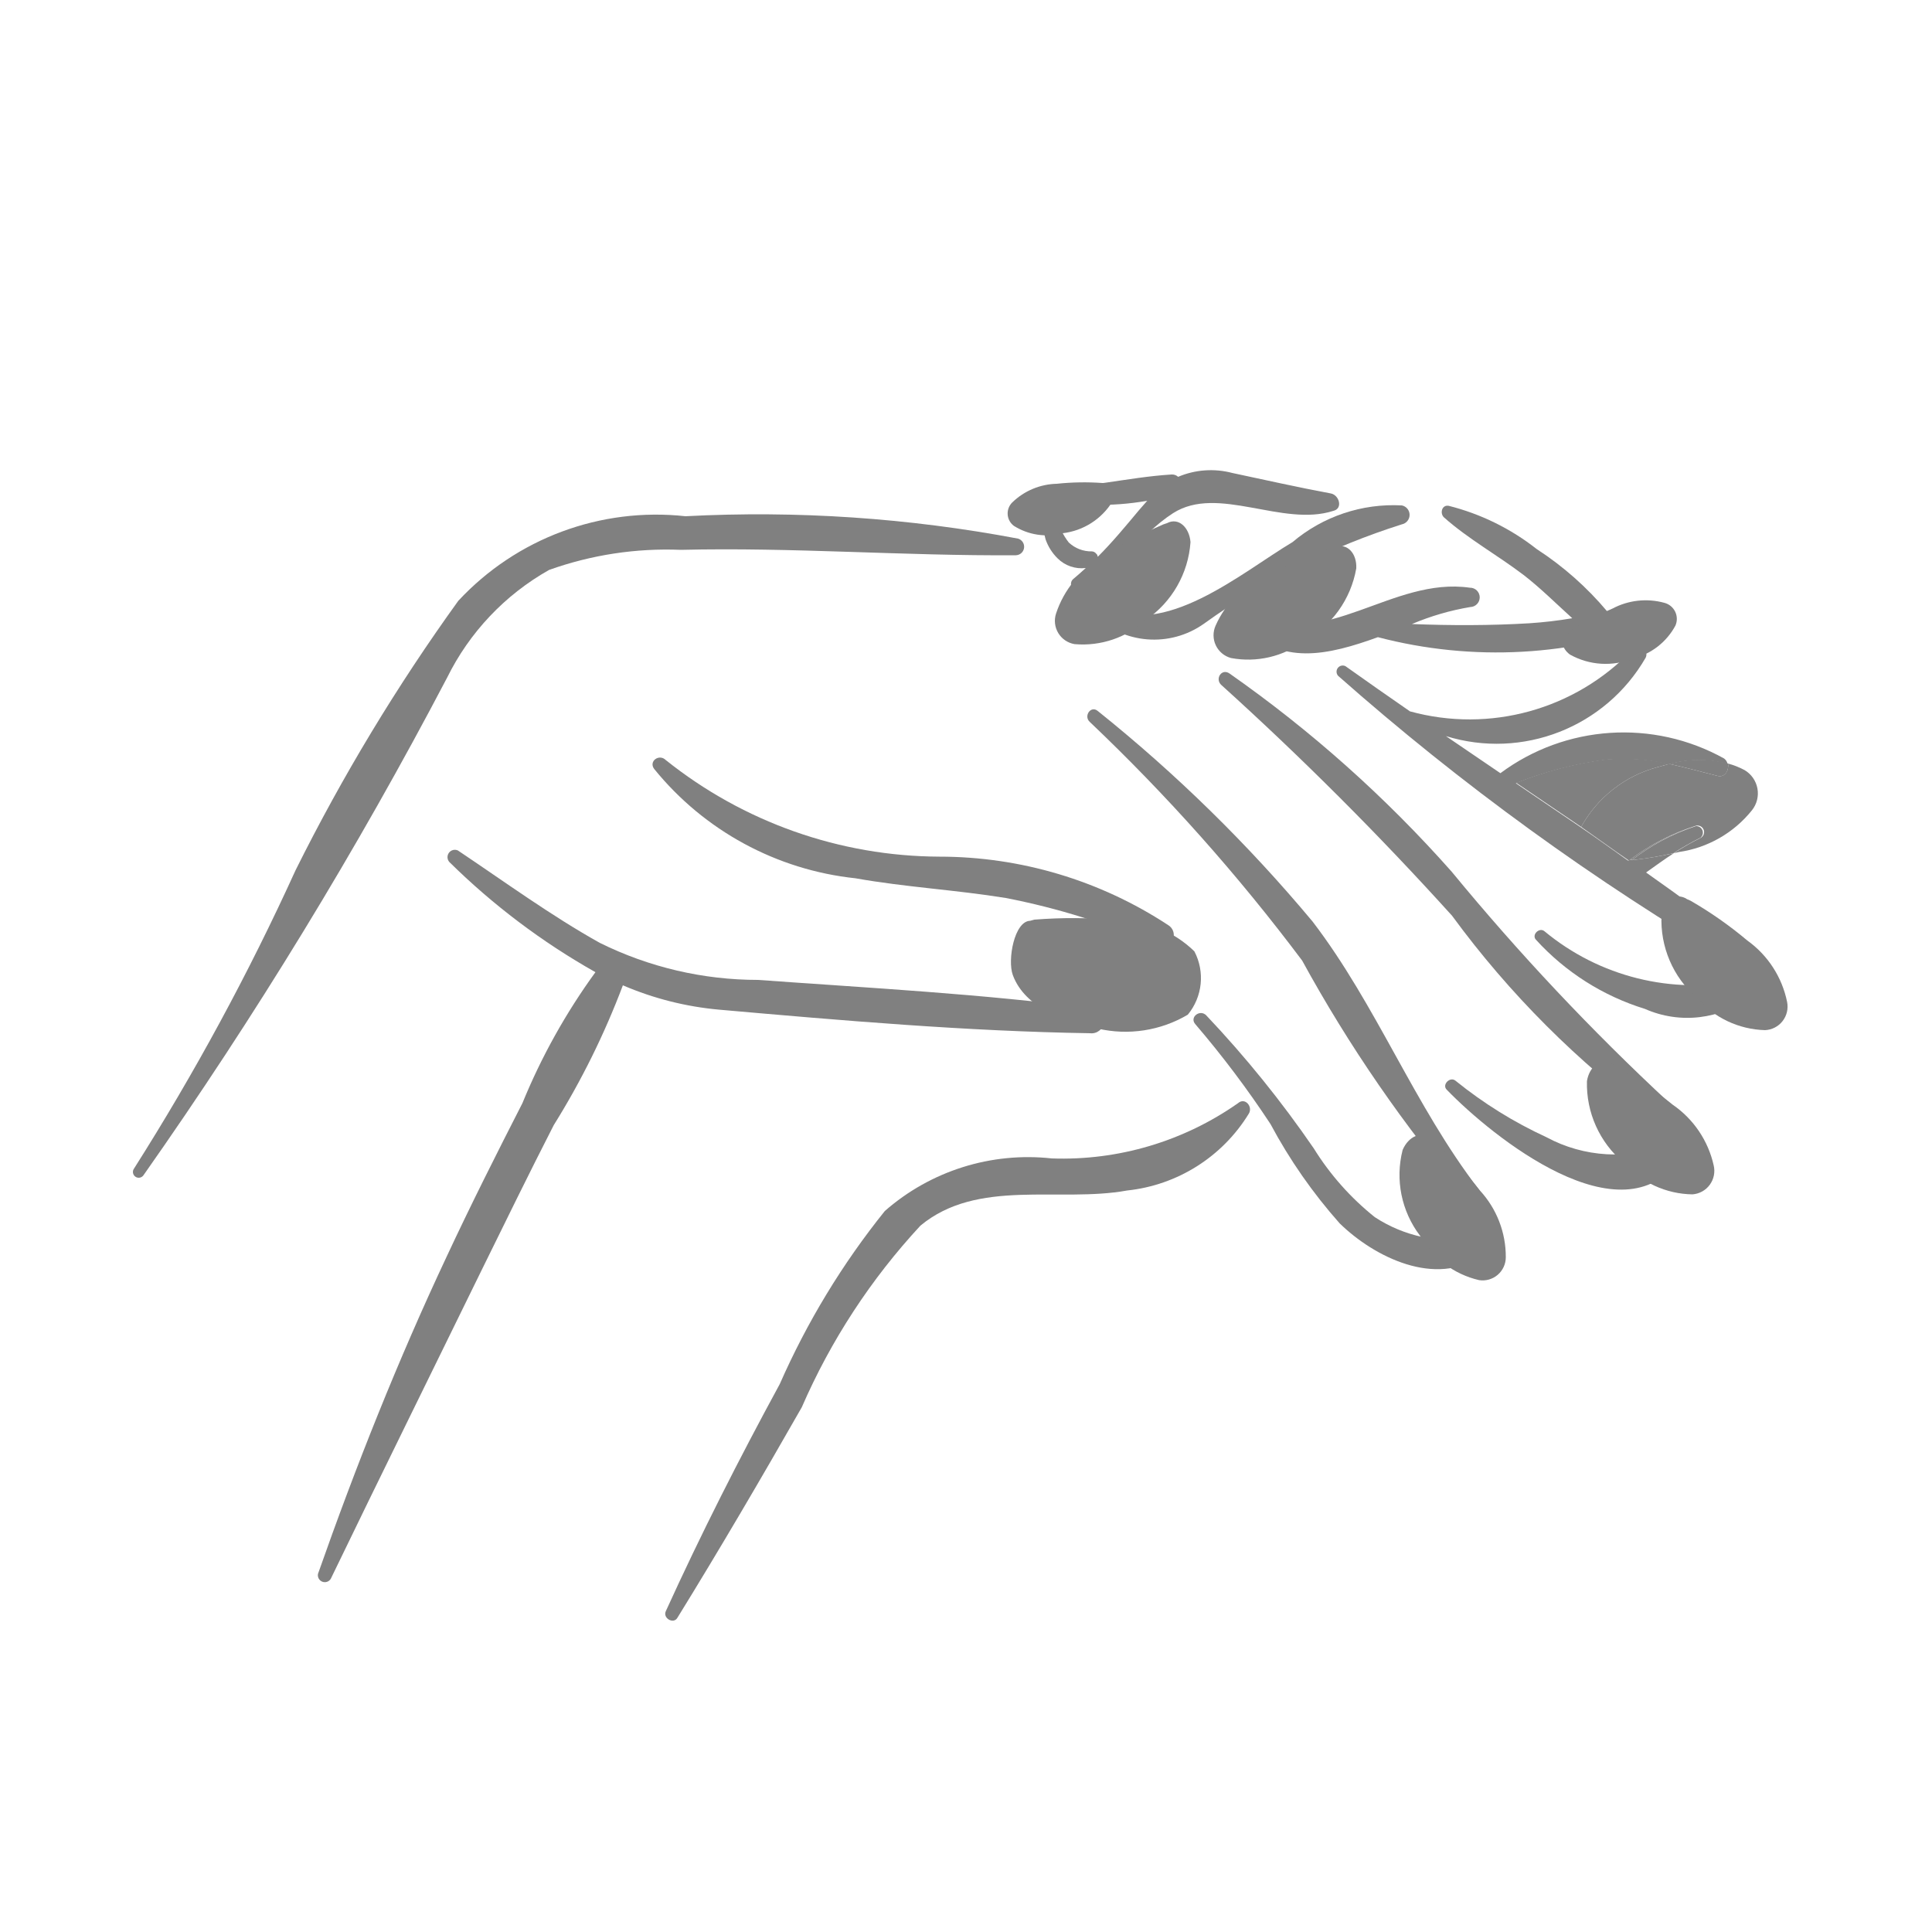
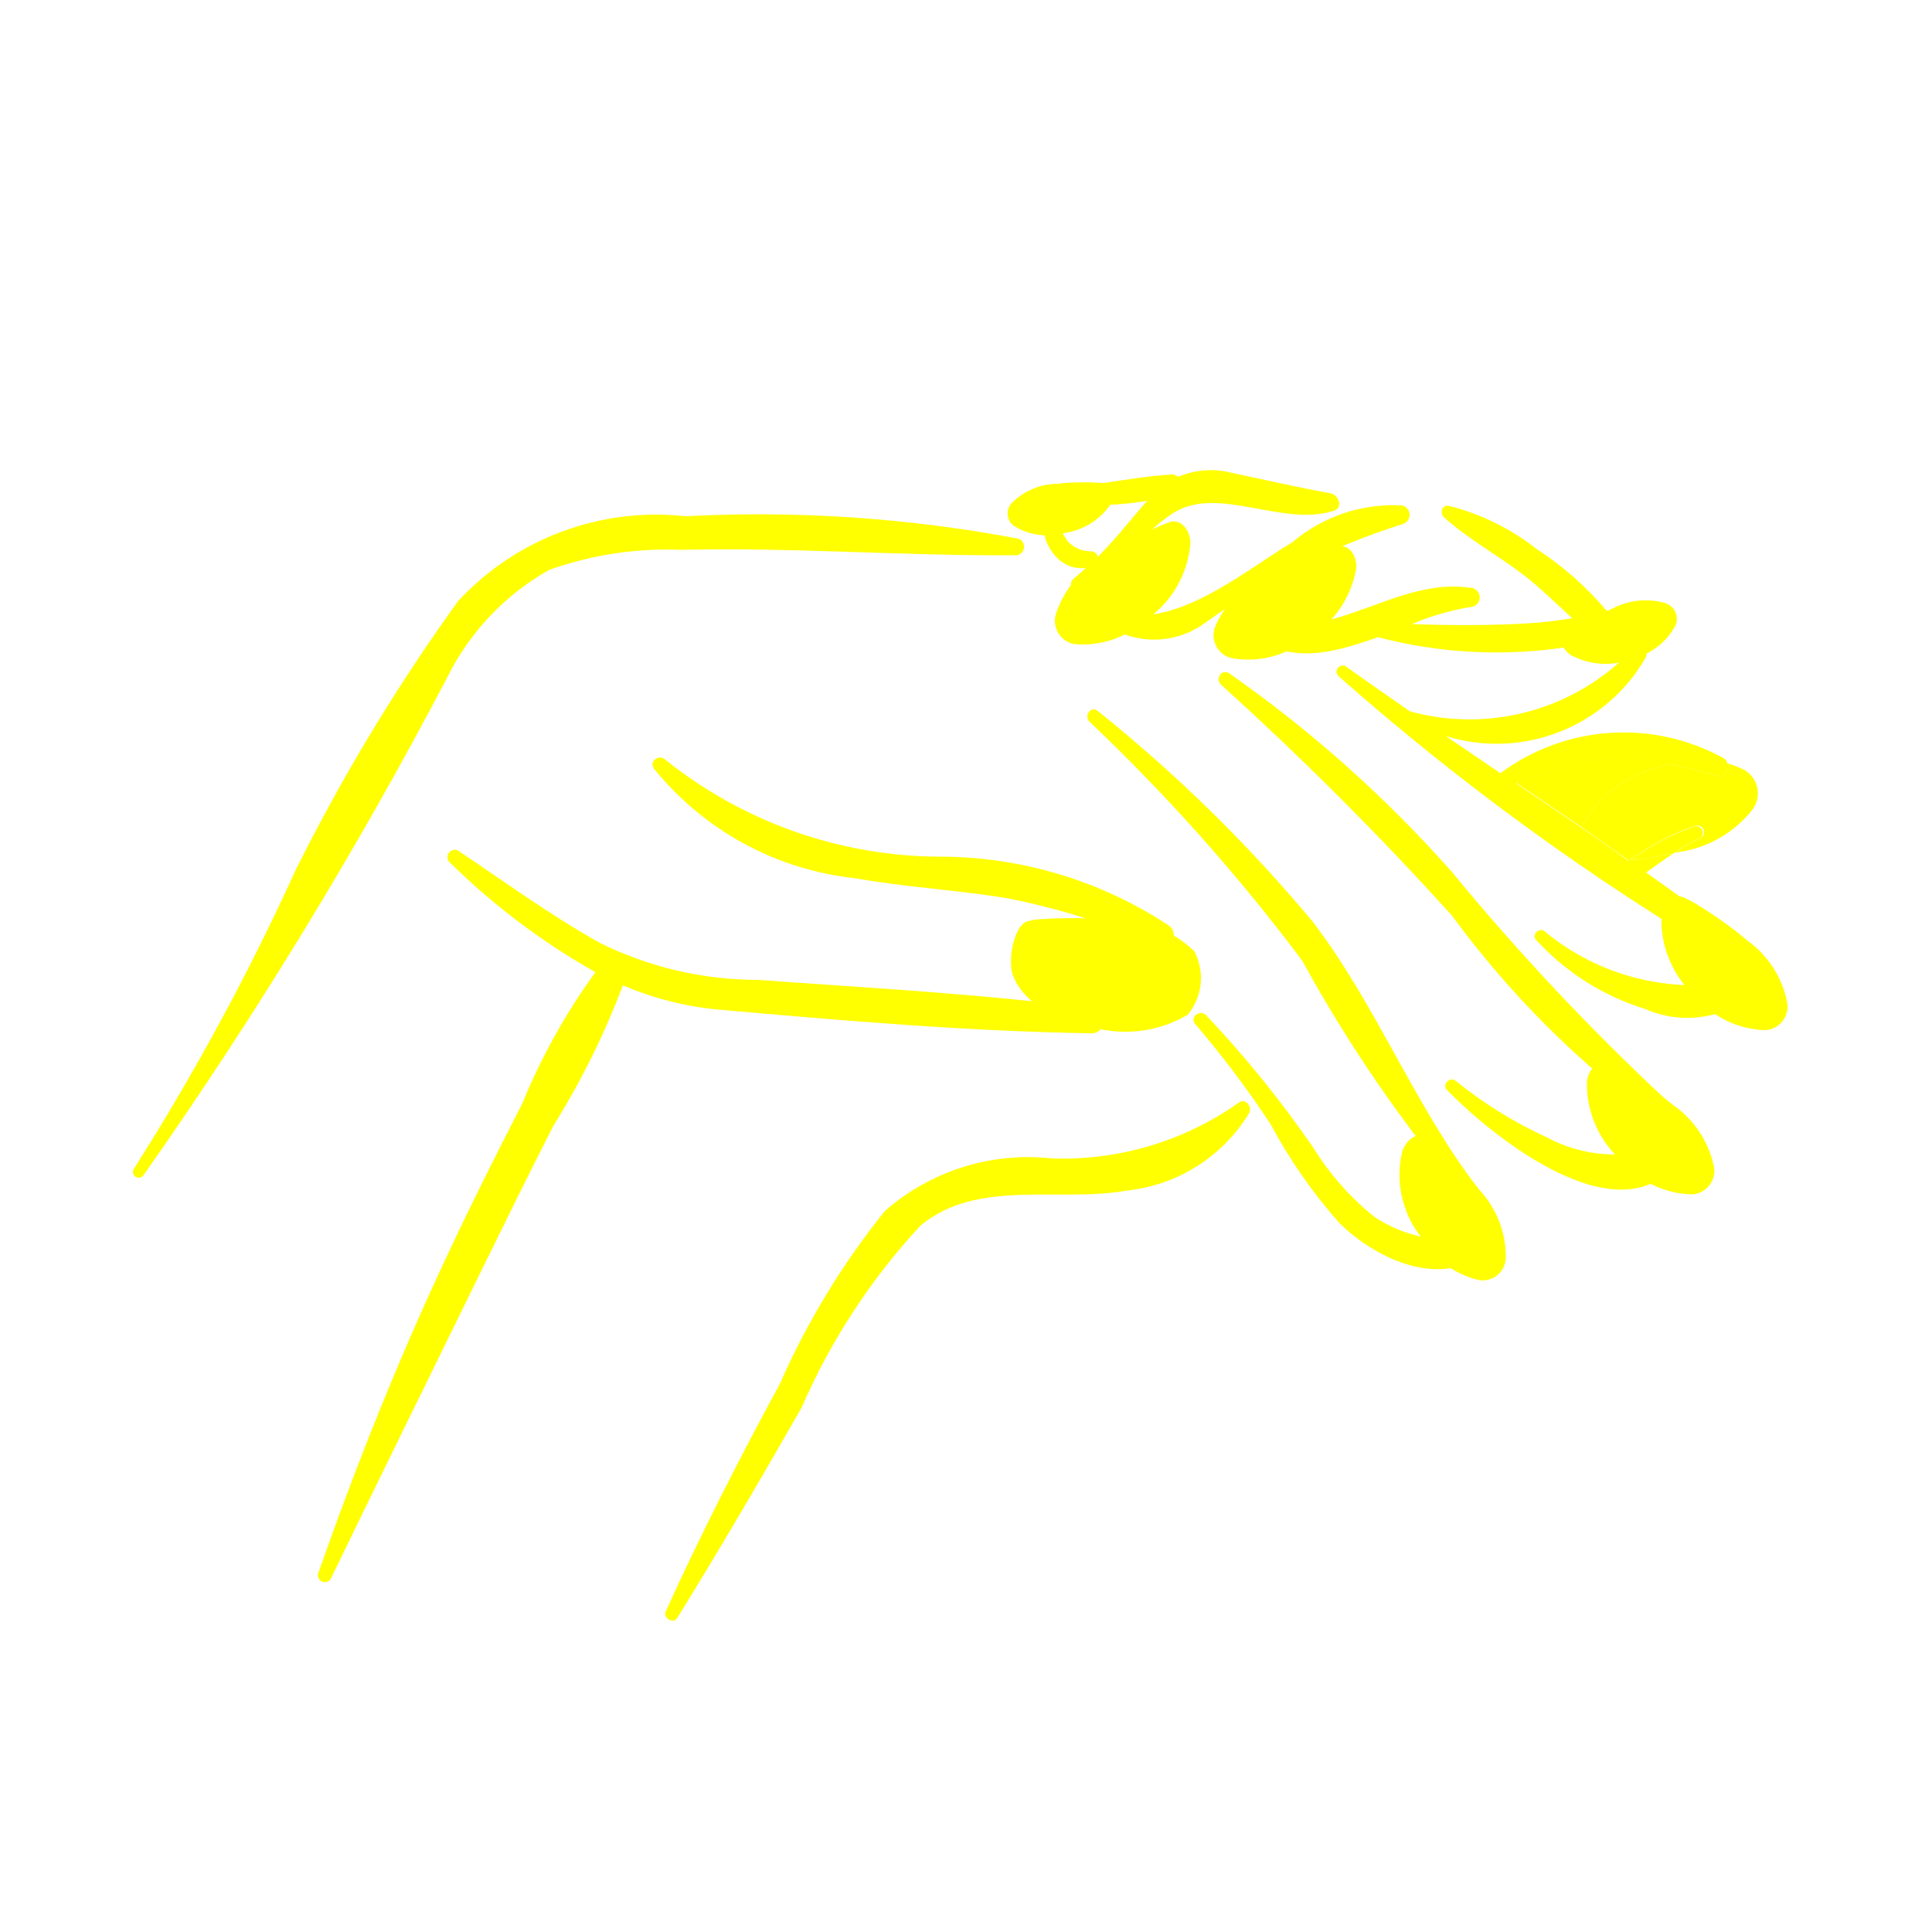
- <svg xmlns="http://www.w3.org/2000/svg" data-name="Layer 1" viewBox="0 0 5 5" x="0px" y="0px" style="fill:gray">
+ <svg xmlns="http://www.w3.org/2000/svg" data-name="Layer 1" viewBox="0 0 5 5" x="0px" y="0px" style="fill:yellow">
  <path d="M2.635,1.394a3.614,3.614,0,0,0-.861-.058.699.699,0,0,0-.588.219,5.004,5.004,0,0,0-.421.697A6.357,6.357,0,0,1,.347,3.024a.015.015,0,0,0,.024.018,11.62,11.62,0,0,0,.786-1.288.65.65,0,0,1,.264-.279.903.903,0,0,1,.341-.052c.289-.007.578.016.867.014A.022.022,0,0,0,2.635,1.394Z" />
  <path d="M3.827,3.078c-.167-.217-.264-.476-.43-.693a3.9,3.9,0,0,0-.556-.545c-.018-.015-.037.013-.021.028a4.944,4.944,0,0,1,.55.618,3.673,3.673,0,0,0,.428.621C3.816,3.122,3.841,3.096,3.827,3.078Z" />
  <path d="M4.32,2.854a6.119,6.119,0,0,1-.563-.598,3.286,3.286,0,0,0-.575-.513c-.02-.014-.038.013-.022.029a8.372,8.372,0,0,1,.598.598,2.448,2.448,0,0,0,.528.528A.028.028,0,0,0,4.32,2.854Z" />
  <path d="M3.023,2.394a1.078,1.078,0,0,0-.592-.177,1.141,1.141,0,0,1-.708-.25c-.017-.017-.045.003-.03.023a.776.776,0,0,0,.521.283c.129.023.26.03.389.051a1.824,1.824,0,0,1,.392.123A.03.03,0,0,0,3.023,2.394Z" />
  <path d="M2.829,2.61c-.287-.038-.578-.053-.867-.074a.922.922,0,0,1-.41-.096c-.127-.071-.246-.158-.367-.239a.019.019,0,0,0-.022.03,1.791,1.791,0,0,0,.378.285,1.615,1.615,0,0,0-.189.339c-.067.131-.134.264-.196.397-.126.268-.235.542-.333.821a.018.018,0,0,0,.033.013c.129-.267.26-.532.39-.798.062-.126.123-.251.187-.376a2.051,2.051,0,0,0,.179-.362.815.815,0,0,0,.249.063c.318.028.641.056.96.061A.032.032,0,0,0,2.829,2.61Z" />
  <path d="M3.444,1.277c-.086-.016-.17-.035-.255-.053a.217.217,0,0,0-.14.01.023.023,0,0,0-.017-.006c-.115.007-.225.038-.342.034a.013.013,0,0,0-.003.026.7.7,0,0,0,.282.008l-.021.024c-.036.043-.069.083-.107.121l-.001-.004,0-0-.001-.002-.002-.002a.015.015,0,0,0-.011-.006.085.085,0,0,1-.06-.023.155.155,0,0,1-.031-.069.019.019,0,0,0-.038.005.243.243,0,0,0,.009.056.128.128,0,0,0,.031.049.088.088,0,0,0,.073.025c-.011.01-.021.019-.033.029a.016.016,0,0,0,.016.027c.1-.044.154-.141.243-.198.116-.074.283.037.415-.006C3.476,1.316,3.466,1.281,3.444,1.277Z" />
  <path d="M3.628,1.308a.404.404,0,0,0-.283.095c-.131.078-.336.255-.491.164-.015-.009-.038.009-.024.024a.223.223,0,0,0,.286.023,1.806,1.806,0,0,1,.512-.257A.025.025,0,0,0,3.628,1.308Z" />
  <path d="M4.294,1.56c-.045.006-.09.014-.134.023a.823.823,0,0,0-.183-.162.608.608,0,0,0-.228-.112c-.018-.003-.023.02-.012.03.063.056.139.098.206.149.044.034.084.074.126.112a1.095,1.095,0,0,1-.111.013c-.1.006-.203.006-.304.002a.672.672,0,0,1,.151-.044A.025.025,0,0,0,3.804,1.521c-.201-.029-.372.163-.57.071a.015.015,0,0,0-.017.023c.094.111.222.08.349.034a1.211,1.211,0,0,0,.741-.041A.025.025,0,0,0,4.294,1.56Z" />
  <path d="M4.508,2.537A.606.606,0,0,1,3.997,2.41c-.013-.011-.034.009-.022.022a.634.634,0,0,0,.282.179.271.271,0,0,0,.275-.033A.025.025,0,0,0,4.508,2.537Z" />
  <path d="M4.318,2.961a.373.373,0,0,1-.316-.018,1.114,1.114,0,0,1-.235-.146c-.014-.012-.036.01-.023.023.118.122.454.393.604.179A.026.026,0,0,0,4.318,2.961Z" />
  <path d="M3.813,3.205a.363.363,0,0,1-.255-.055.701.701,0,0,1-.158-.178,2.819,2.819,0,0,0-.278-.344c-.016-.017-.044.004-.029.022a2.564,2.564,0,0,1,.195.259,1.333,1.333,0,0,0,.179.257c.09.088.249.166.366.084C3.855,3.235,3.837,3.204,3.813,3.205Z" />
  <path d="M3.204,2.855a.79.79,0,0,1-.482.143.562.562,0,0,0-.432.136A1.998,1.998,0,0,0,2.018,3.582c-.105.193-.204.388-.295.588-.008.018.02.034.03.017.111-.18.217-.361.322-.545a1.67,1.67,0,0,1,.307-.47c.148-.123.359-.059.535-.091A.421.421,0,0,0,3.232,2.882C3.243,2.864,3.222,2.839,3.204,2.855Z" />
  <path d="M3.828,3.313a.06.06,0,0,0,.069-.059A.253.253,0,0,0,3.83,3.081a.994.994,0,0,0-.12-.127L3.702,2.949c-.023-.024-.057-.008-.072.027a.26.26,0,0,0,.045.222A.236.236,0,0,0,3.828,3.313Z" />
  <path d="M4.38,3.091A.061.061,0,0,0,4.435,3.016a.259.259,0,0,0-.106-.157,1.016,1.016,0,0,0-.148-.1l-.009-.004c-.029-.019-.059.005-.065.043a.266.266,0,0,0,.095.211A.242.242,0,0,0,4.38,3.091Z" />
  <path d="M4.291,1.985,4.32,1.977a.52.52,0,0,0-.161-.012.968.968,0,0,0-.235.061q.084.057.168.114A.32.32,0,0,1,4.291,1.985Z" />
  <path d="M4.515,1.993a.205.205,0,0,0-.043-.017c.003.016-.007.037-.027.032-.043-.011-.084-.022-.125-.031L4.291,1.985a.32.32,0,0,0-.199.155c.039.027.083.059.122.086L4.217,2.226a.565.565,0,0,1,.172-.089.017.017,0,0,1,.013.031.692.692,0,0,0-.07.04l.013-.003a.296.296,0,0,0,.189-.108A.07.07,0,0,0,4.515,1.993Z" />
  <polygon points="4.215 2.228 4.214 2.227 4.213 2.227 4.218 2.23 4.224 2.226 4.217 2.226 4.215 2.228" />
  <path d="M4.519,2.448c-.085-.065-.171-.128-.259-.19.024-.017.047-.034.072-.05a.94.94,0,0,1-.119.019c-.038-.027-.084-.06-.122-.086q-.084-.057-.168-.114a.968.968,0,0,1,.235-.061.52.52,0,0,1,.161.012.288.288,0,0,1,.152-.001.024.024,0,0,0-.009-.014.535.535,0,0,0-.579.038q-.071-.048-.141-.096a.445.445,0,0,0,.517-.203c.01-.021-.021-.037-.035-.02a.582.582,0,0,1-.575.159q-.084-.058-.167-.117a.016.016,0,0,0-.019.025,6.61,6.61,0,0,0,1.03.747C4.52,2.509,4.542,2.466,4.519,2.448Zm-.306-.221" />
  <path d="M4.389,2.138a.547.547,0,0,0-.166.088.91.91,0,0,0,.108-.018.692.692,0,0,1,.07-.04A.017.017,0,0,0,4.389,2.138Z" />
  <path d="M4.217,2.226l.007-.001a.547.547,0,0,1,.166-.088A.565.565,0,0,0,4.217,2.226Z" />
  <path d="M4.092,2.14c.038.026.084.06.122.086l0,0C4.175,2.2,4.13,2.167,4.092,2.14Z" />
  <path d="M4.32,1.977c.041.009.082.02.125.031.02.005.03-.015.027-.032A.288.288,0,0,0,4.32,1.977Z" />
  <path d="M4.568,2.666a.061.061,0,0,0,.057-.073.259.259,0,0,0-.103-.159A1.016,1.016,0,0,0,4.375,2.331l-.009-.004c-.028-.019-.059.004-.066.042a.266.266,0,0,0,.091.213A.242.242,0,0,0,4.568,2.666Z" />
  <path d="M4.336,1.619a.043.043,0,0,0-.029-.059.183.183,0,0,0-.134.015.721.721,0,0,0-.111.06l-.005.004c-.021.012-.016.039.006.055a.189.189,0,0,0,.164.01A.171.171,0,0,0,4.336,1.619Z" />
  <path d="M2.781,1.667a.061.061,0,0,1-.048-.079A.259.259,0,0,1,2.854,1.442a1.016,1.016,0,0,1,.157-.085l.009-.003c.03-.016.058.011.061.049a.266.266,0,0,1-.115.201A.242.242,0,0,1,2.781,1.667Z" />
  <path d="M3.186,1.703a.061.061,0,0,1-.04-.084.259.259,0,0,1,.135-.133,1.016,1.016,0,0,1,.165-.068l.009-.002c.032-.012.057.017.055.055a.266.266,0,0,1-.135.188A.242.242,0,0,1,3.186,1.703Z" />
  <path d="M2.624,1.361a.04.04,0,0,1-.004-.061.171.171,0,0,1,.115-.048.67.67,0,0,1,.118-.002l.006.001c.023 0.0.031.024.02.047a.175.175,0,0,1-.129.082A.159.159,0,0,1,2.624,1.361Z" />
  <path d="M3.074,2.626A.149.149,0,0,0,3.091,2.462a.287.287,0,0,0-.201-.081,1.281,1.281,0,0,0-.213-.001L2.666,2.383c-.041.001-.059.101-.045.14.032.088.142.123.22.139A.317.317,0,0,0,3.074,2.626Z" />
</svg>
